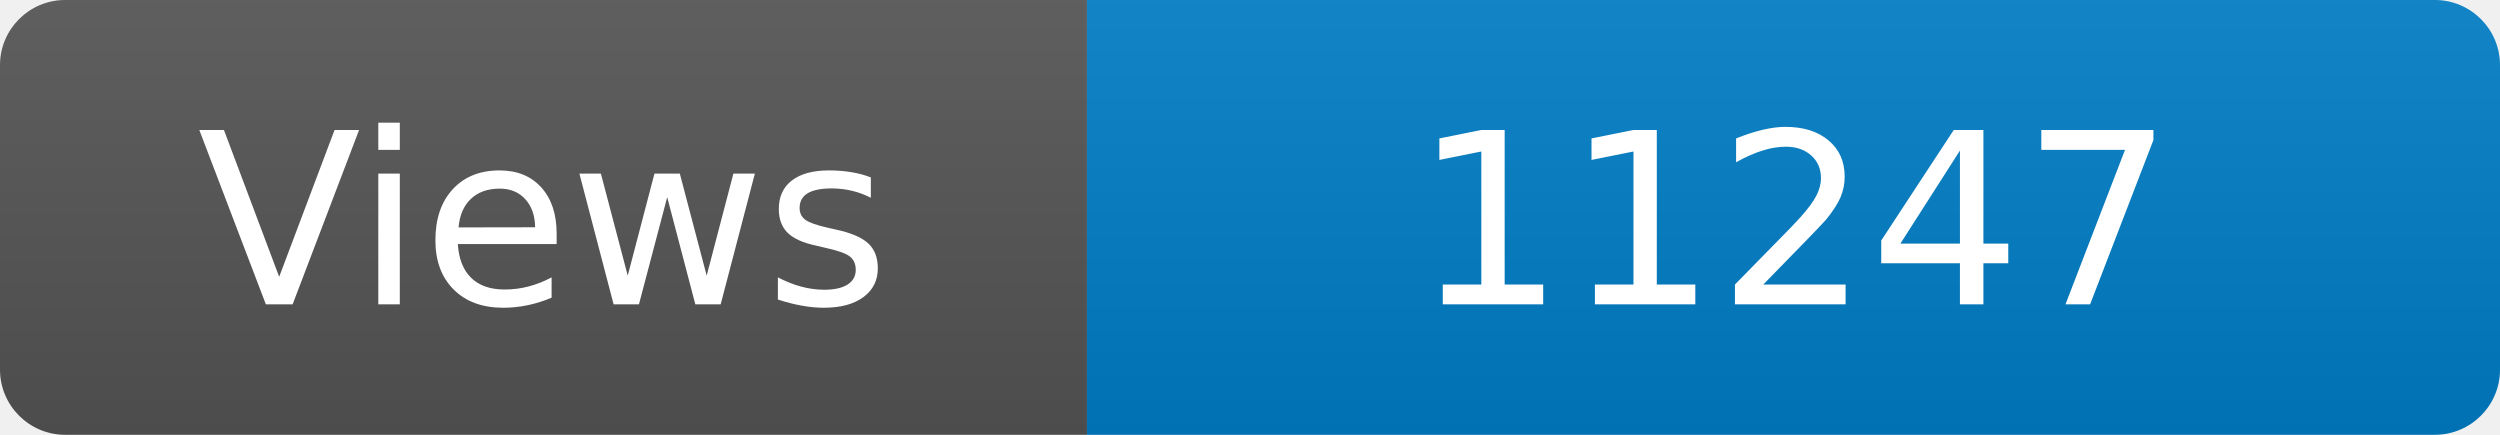
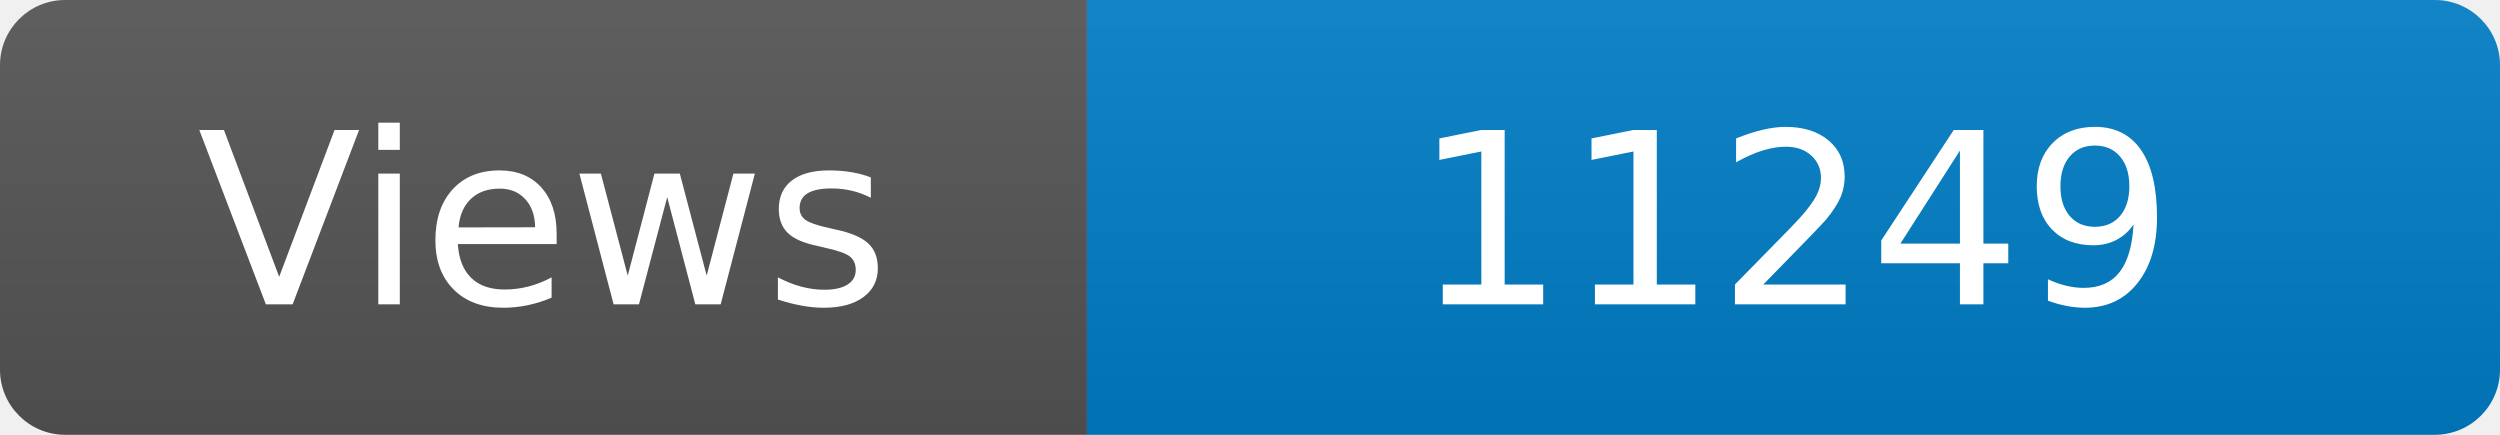
<svg xmlns="http://www.w3.org/2000/svg" width="115" height="20" role="img" aria-label="Maintained?: yes">
  <linearGradient id="s" x2="0" y2="100%">
    <stop offset="0" stop-color="#bbb" stop-opacity=".1" />
    <stop offset="1" stop-opacity=".1" />
  </linearGradient>
  <clipPath id="r">
    <rect width="115" height="20" rx="3" fill="#fff" />
  </clipPath>
  <g clip-path="url(#r)">
    <rect width="50" height="20" fill="#555" />
    <rect x="50" width="160" height="20" fill="#007ec6" />
    <rect width="115" height="20" fill="url(#s)" />
  </g>
  <g fill="#fff" text-anchor="middle" font-family="Verdana,Geneva,DejaVu Sans,sans-serif" font-size="110">
    <text x="250" y="140" transform="scale(.1)" fill="#fff">Views</text>
-     <text x="825" y="140" transform="scale(.1)" fill="#fff">11247</text>
+     <text x="825" y="140" transform="scale(.1)" fill="#fff">11249</text>
  </g>
</svg>
